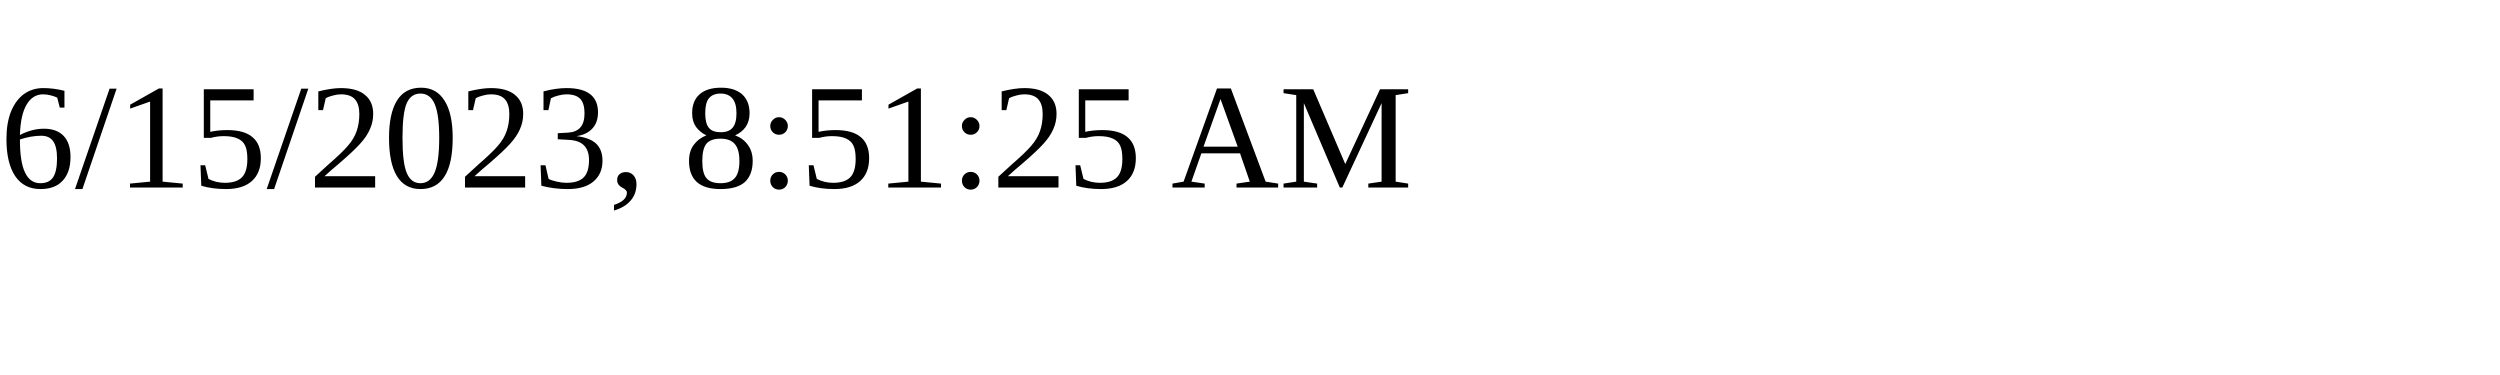
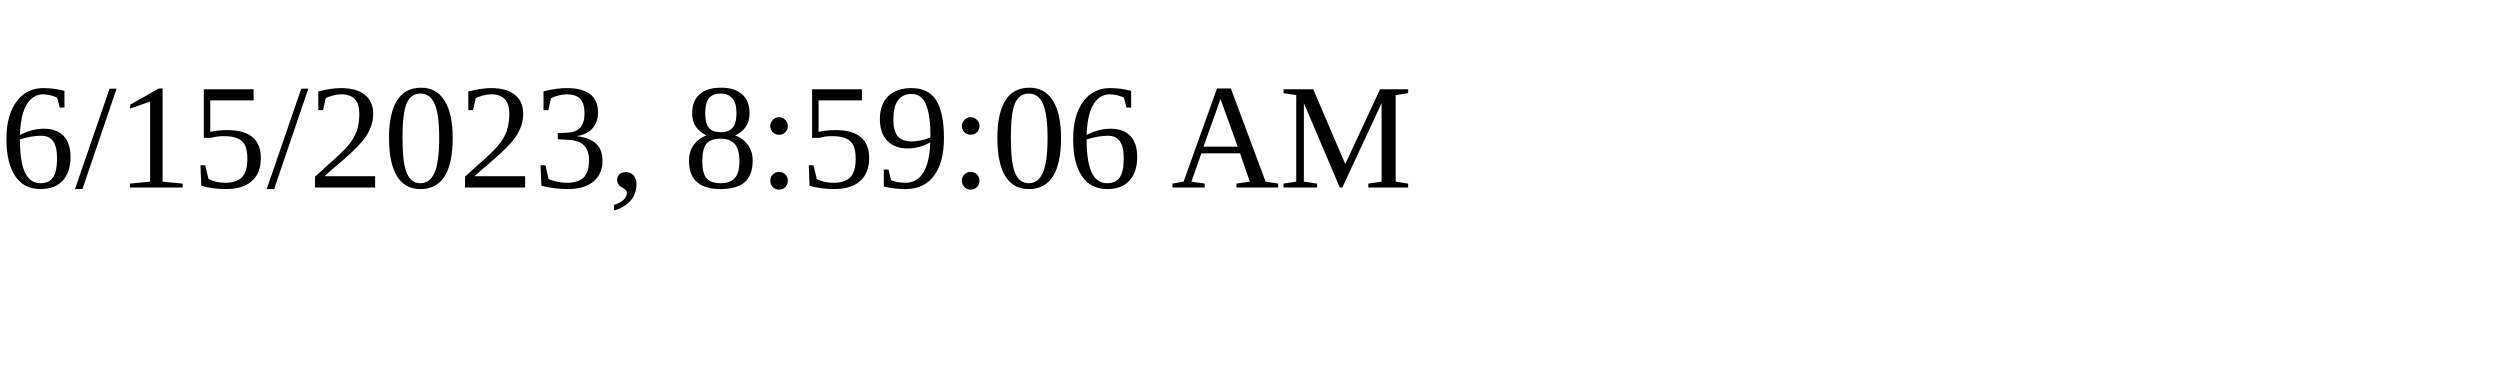
<svg xmlns="http://www.w3.org/2000/svg" height="30" width="200">
-   <text x="0" y="15">6/15/2023, 8:51:25 AM</text>
+   <text x="0" y="15">6/15/2023, 8:59:06 AM</text>
</svg>
